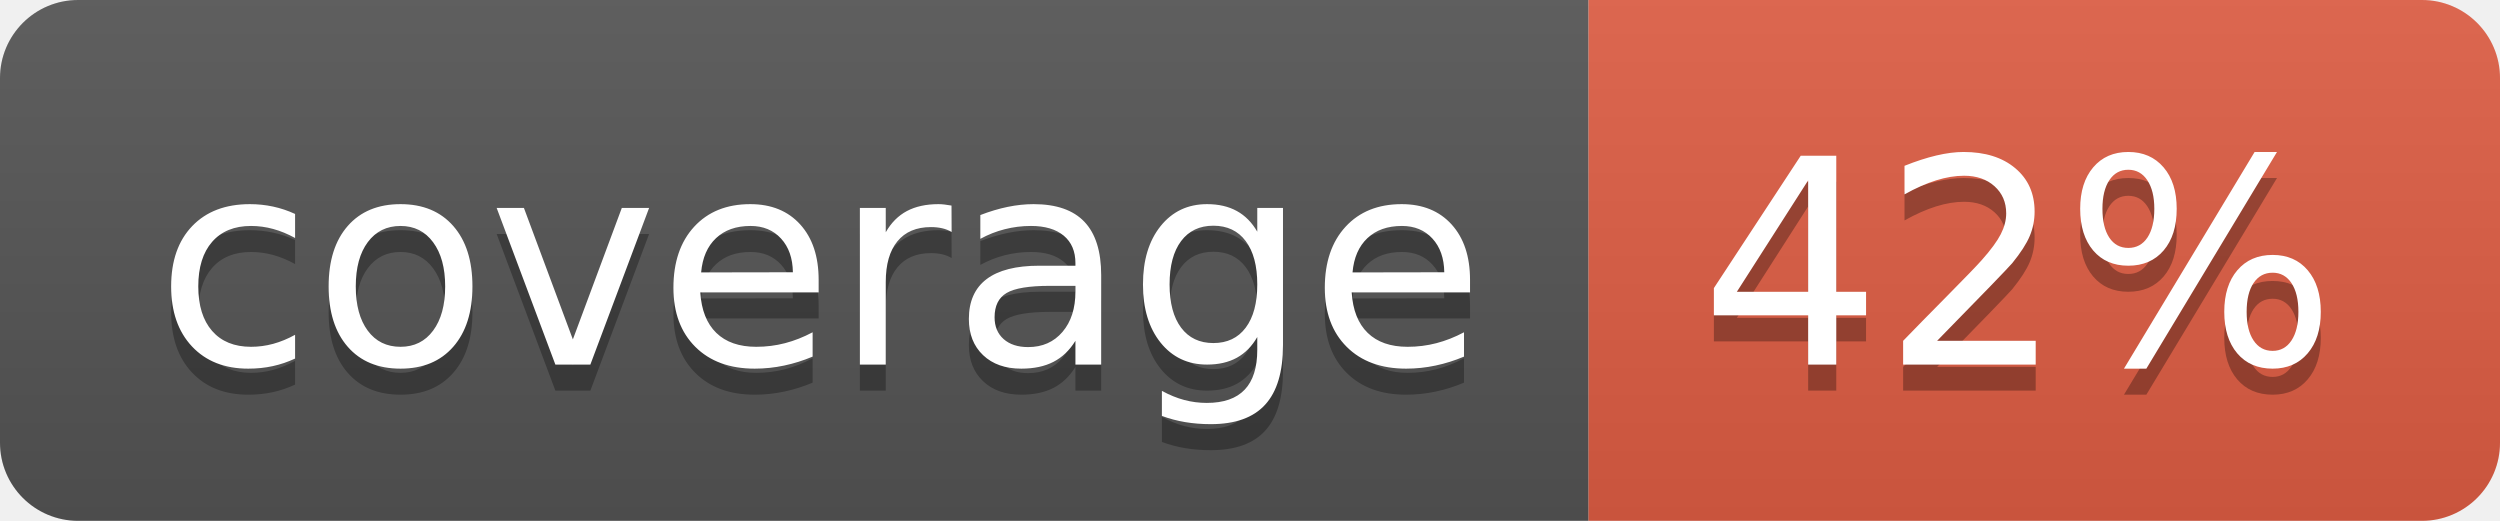
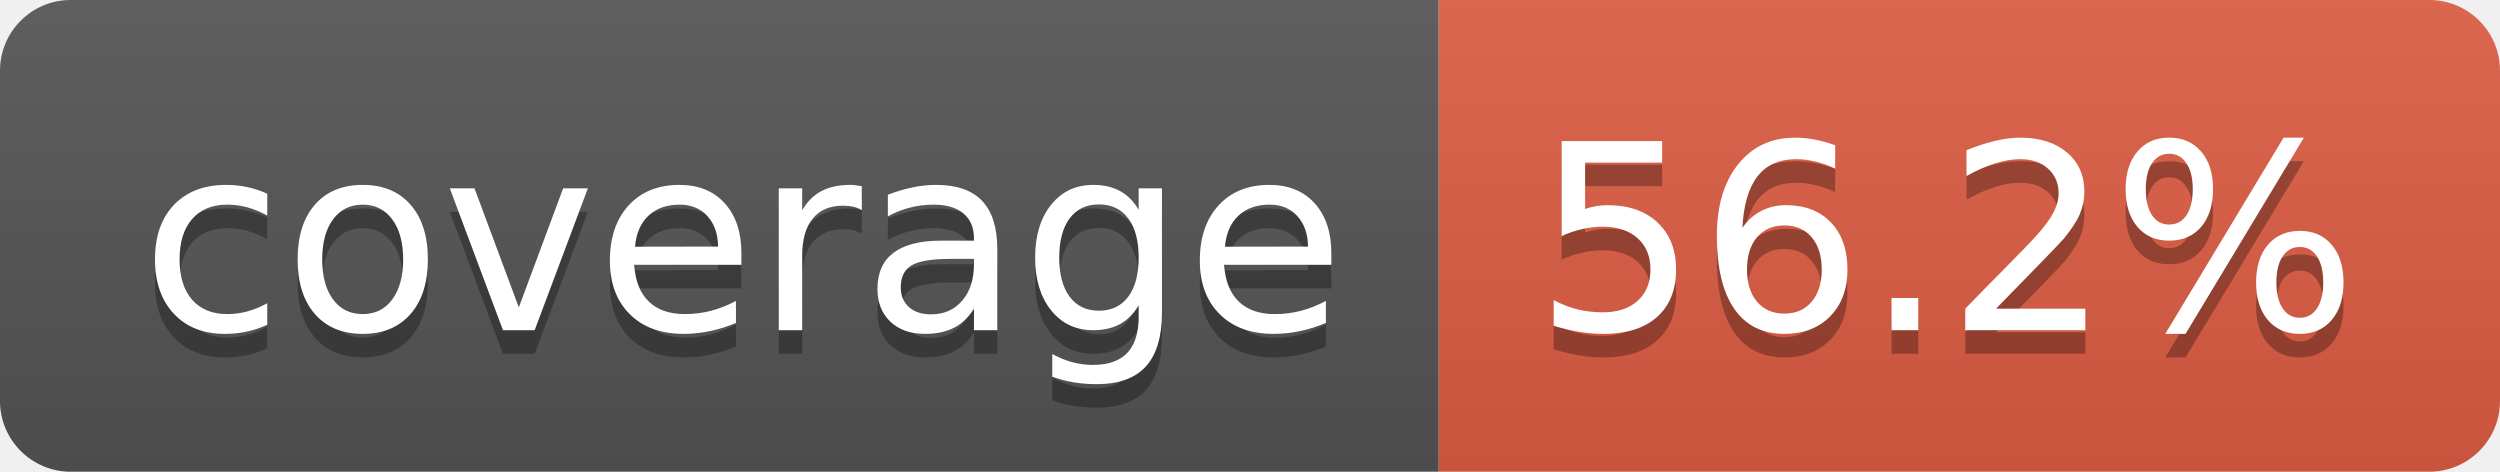
- <svg xmlns="http://www.w3.org/2000/svg" width="96" height="20" role="img" aria-label="coverage: 42%">
+ <svg xmlns="http://www.w3.org/2000/svg" width="106" height="20" role="img" aria-label="coverage: 56.2%">
  <linearGradient id="s" x2="0" y2="100%">
    <stop offset="0" stop-color="#bbb" stop-opacity=".1" />
    <stop offset="1" stop-opacity=".1" />
  </linearGradient>
  <clipPath id="r">
-     <rect width="96" height="20" rx="3" fill="#fff" />
+     <rect width="106" height="20" rx="3" fill="#fff" />
  </clipPath>
  <g clip-path="url(#r)">
    <rect width="61" height="20" fill="#555" />
-     <rect x="61" width="35" height="20" fill="#e05d44" />
-     <rect width="96" height="20" fill="url(#s)" />
+     <rect x="61" width="45" height="20" fill="#e05d44" />
+     <rect width="106" height="20" fill="url(#s)" />
  </g>
  <g fill="#fff" text-anchor="middle" font-family="Verdana,Geneva,DejaVu Sans,sans-serif" text-rendering="geometricPrecision" font-size="110">
    <text aria-hidden="true" x="315" y="150" fill="#010101" fill-opacity=".3" transform="scale(.1)" textLength="510">coverage</text>
    <text x="315" y="140" transform="scale(.1)" fill="#fff" textLength="510">coverage</text>
-     <text aria-hidden="true" x="775" y="150" fill="#010101" fill-opacity=".3" transform="scale(.1)" textLength="245">42%</text>
-     <text x="775" y="140" transform="scale(.1)" fill="#fff" textLength="245">42%</text>
+     <text aria-hidden="true" x="825" y="150" fill="#010101" fill-opacity=".3" transform="scale(.1)" textLength="350">56.2%</text>
+     <text x="825" y="140" transform="scale(.1)" fill="#fff" textLength="350">56.2%</text>
  </g>
</svg>
